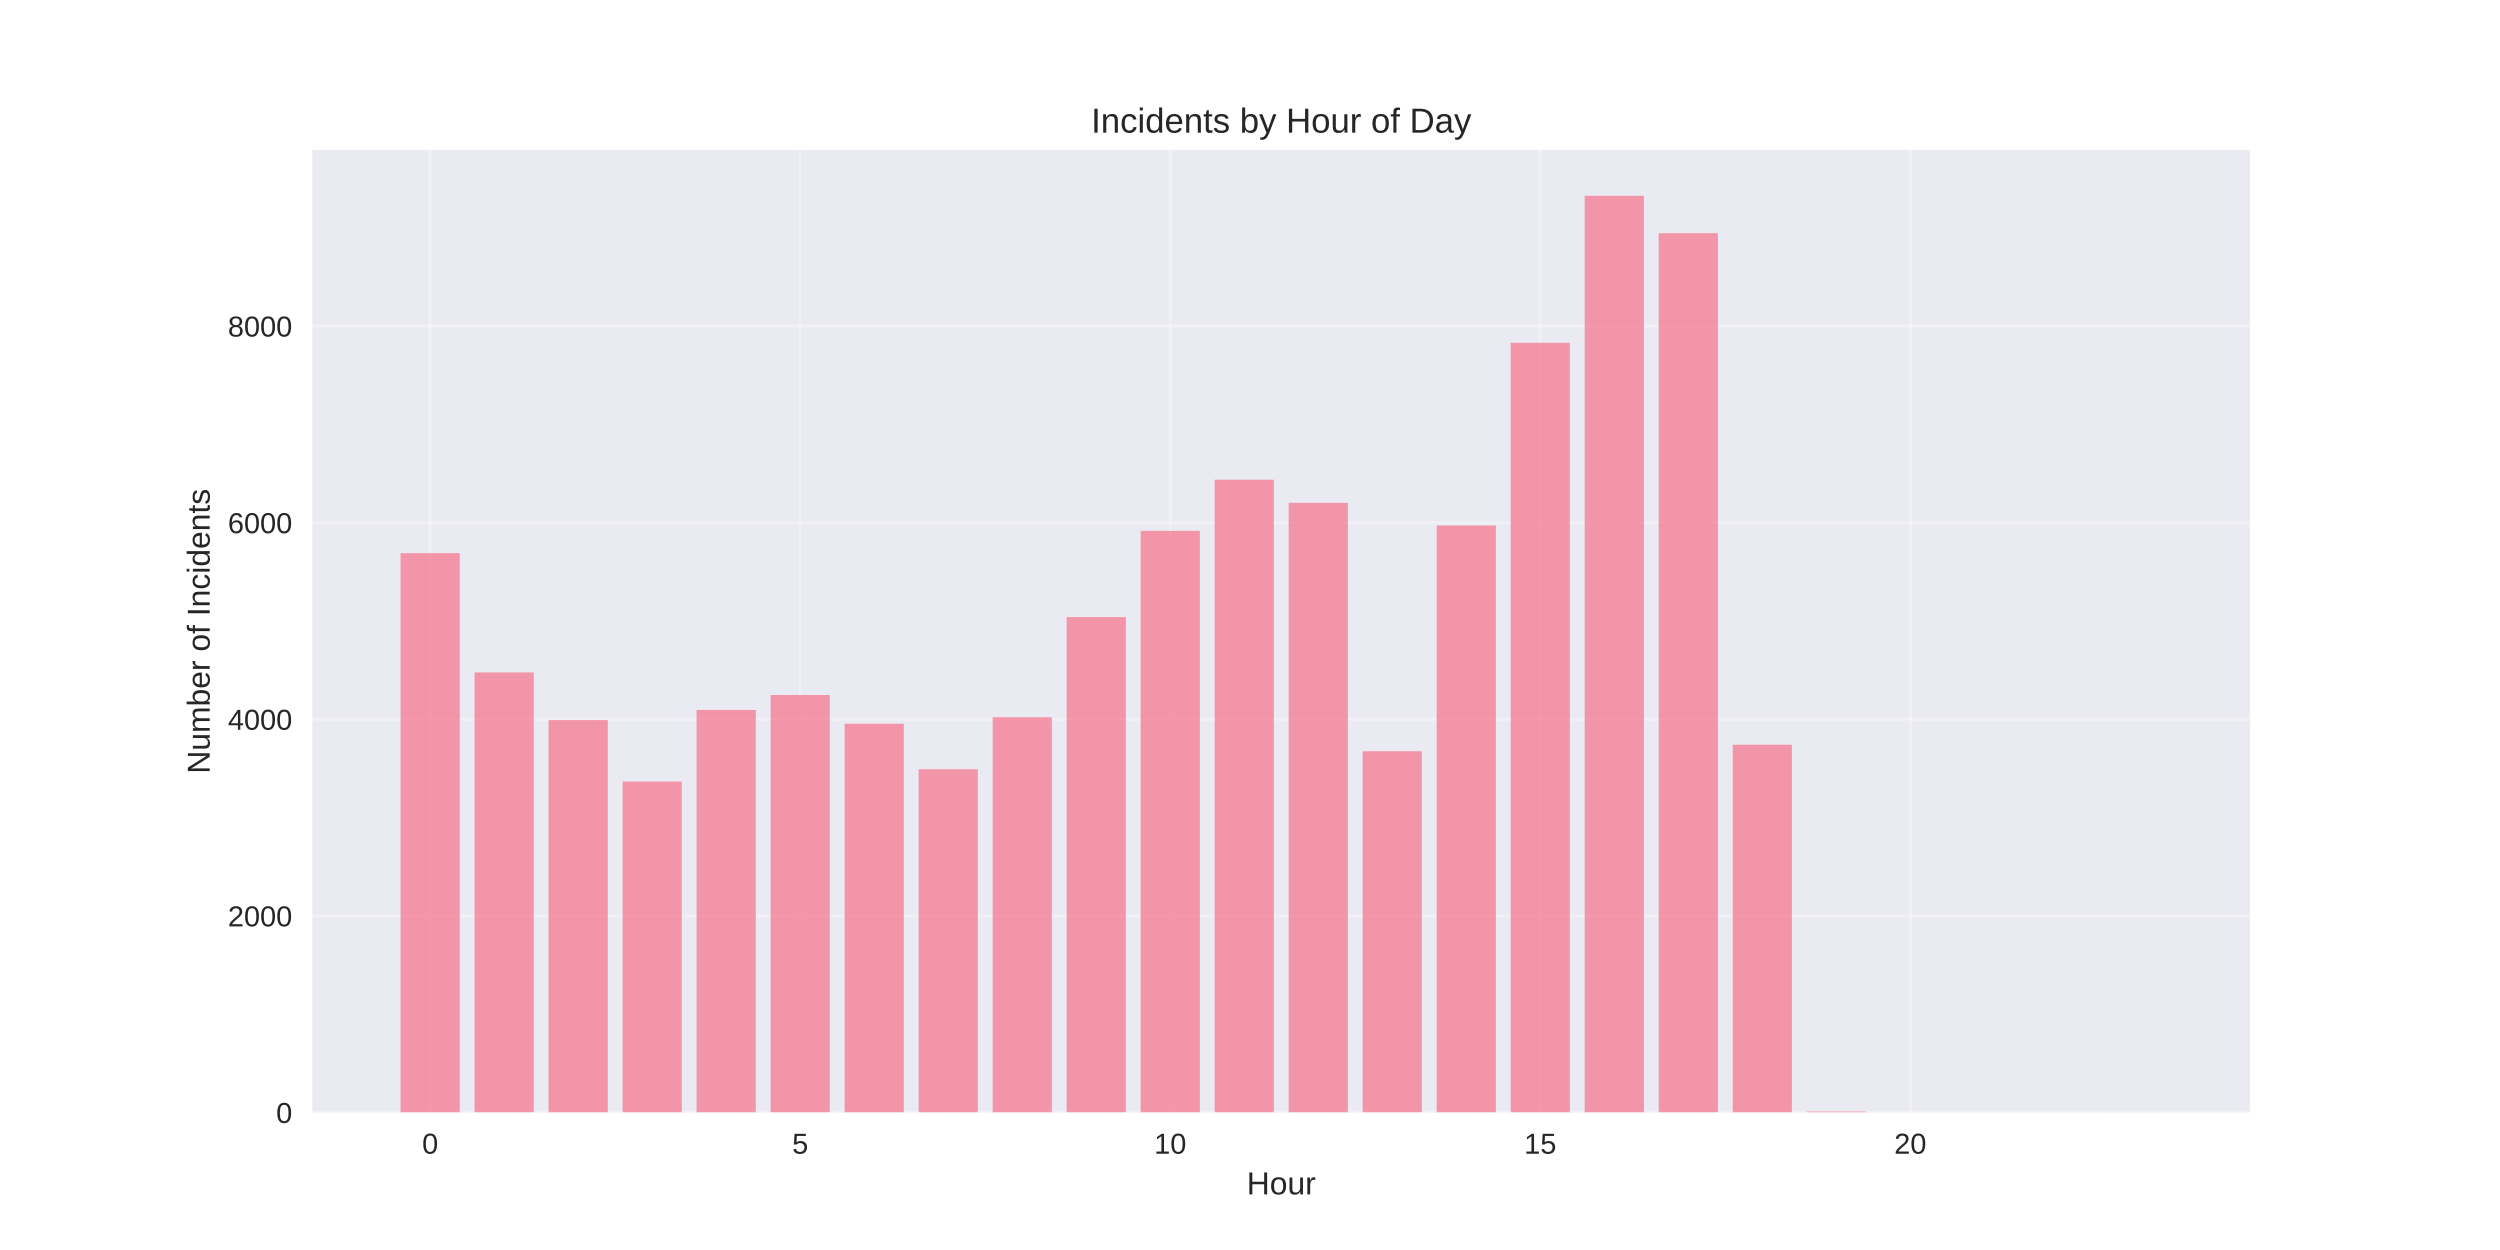
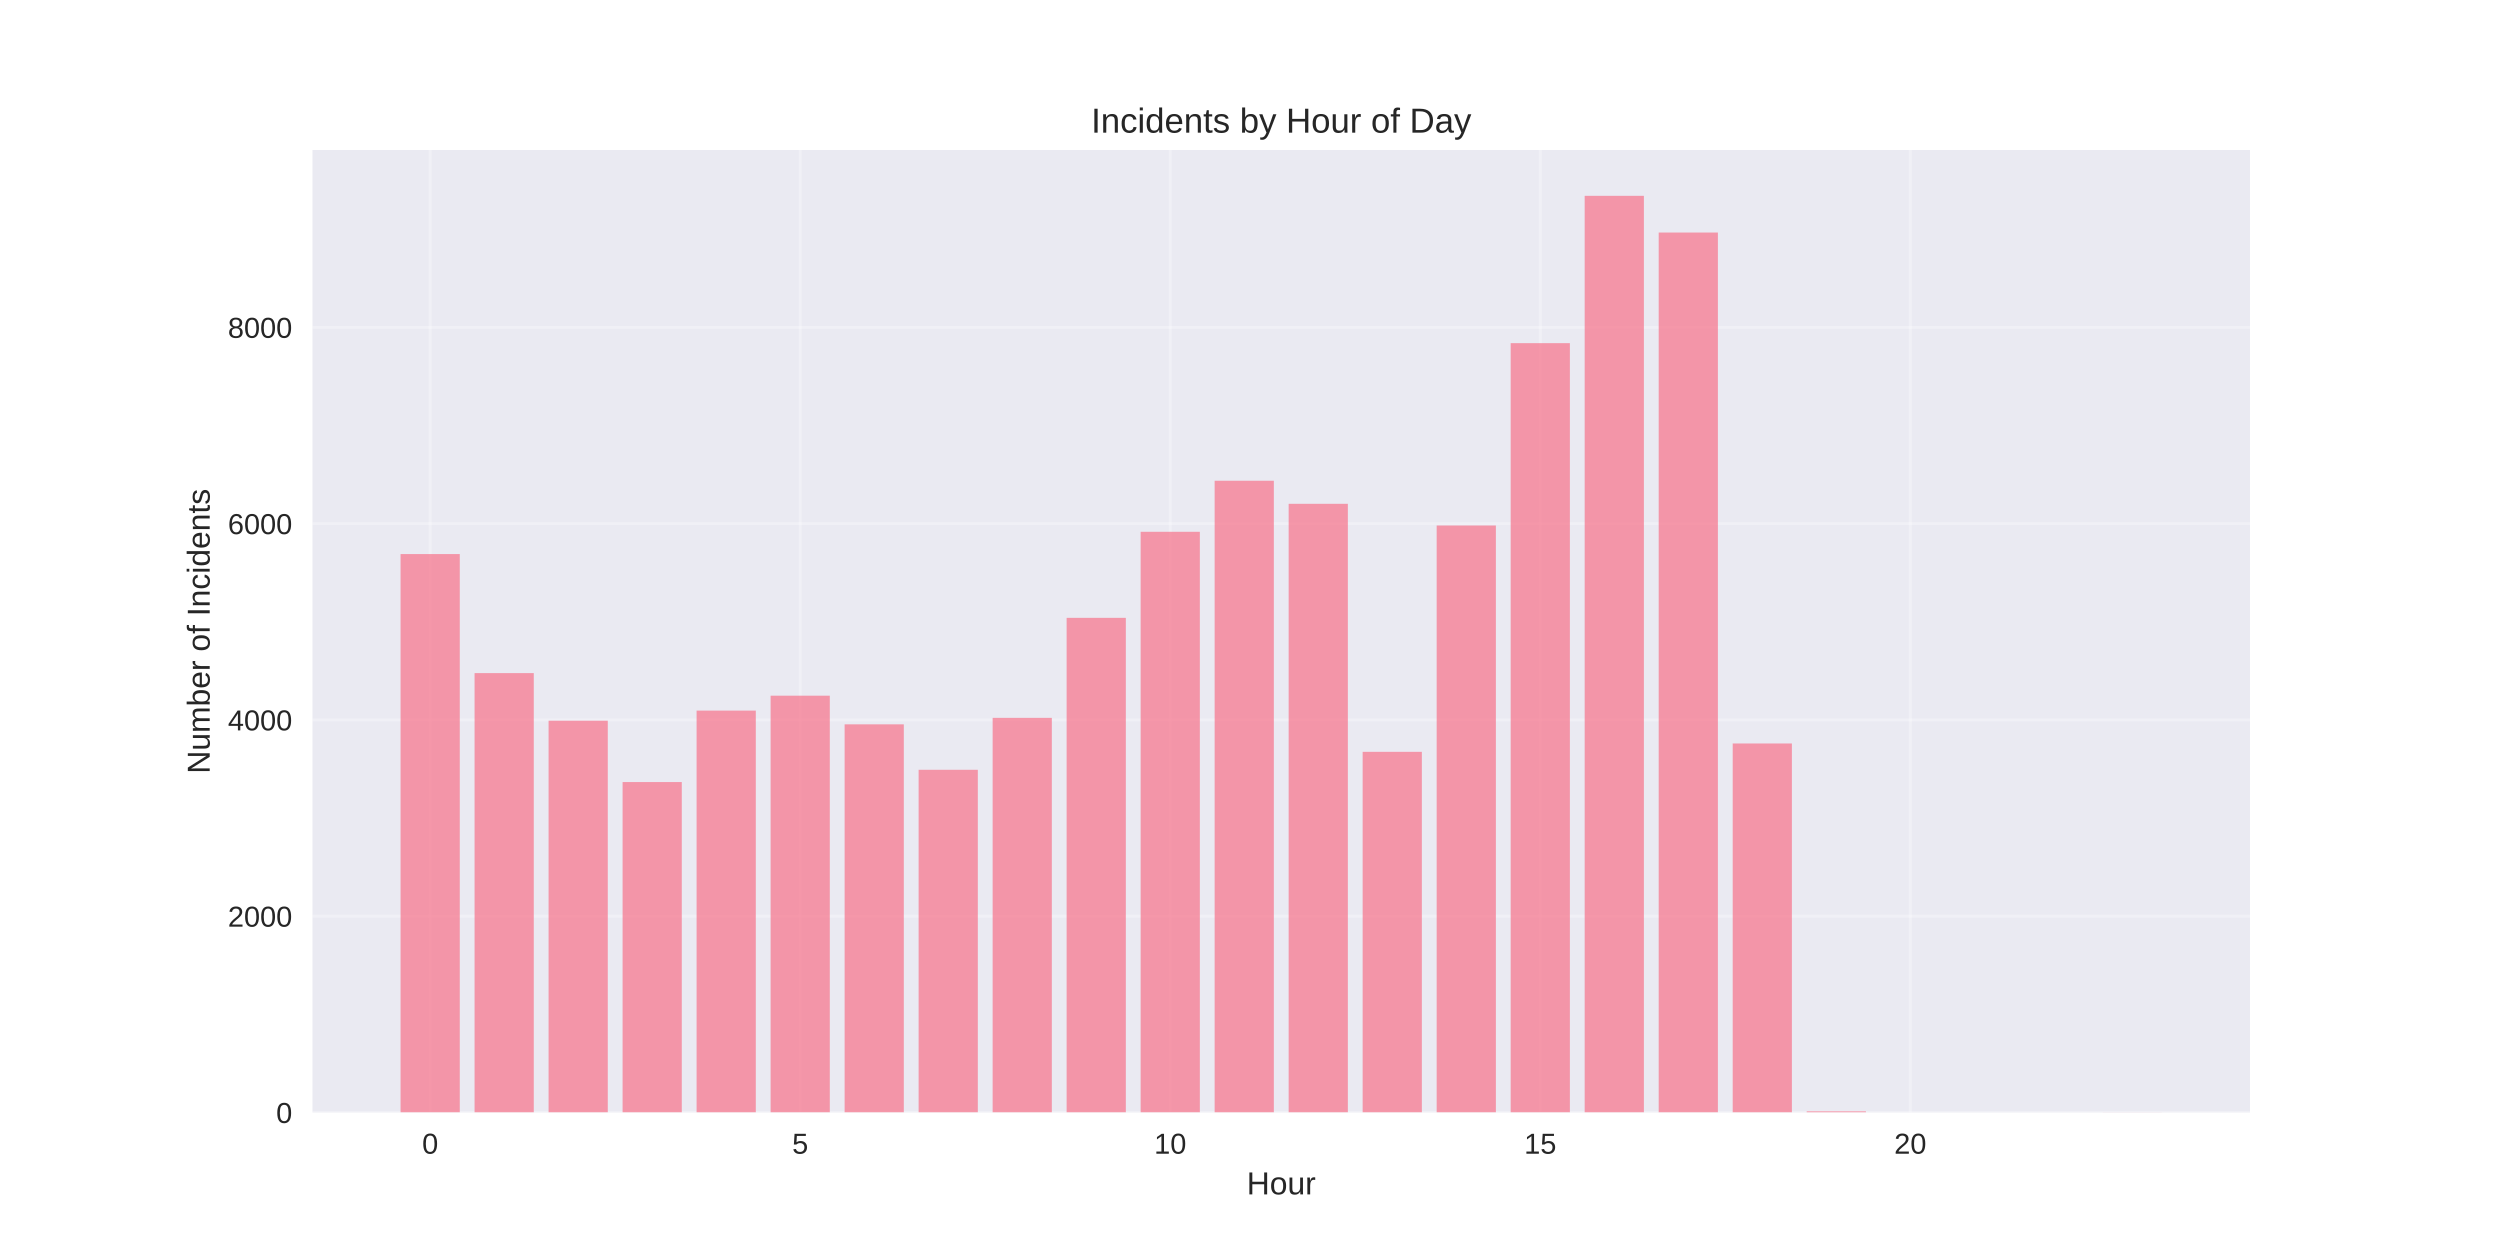
<svg xmlns="http://www.w3.org/2000/svg" width="864pt" height="432pt" viewBox="0 0 864 432" version="1.1">
  <defs>
    <style type="text/css">*{stroke-linejoin: round; stroke-linecap: butt}</style>
  </defs>
  <g id="figure_1">
    <g id="patch_1">
      <path d="M 0 432  L 864 432  L 864 0  L 0 0  z " style="fill: #ffffff" />
    </g>
    <g id="axes_1">
      <g id="patch_2">
        <path d="M 108 384.48  L 777.6 384.48  L 777.6 51.84  L 108 51.84  z " style="fill: #eaeaf2" />
      </g>
      <g id="matplotlib.axis_1">
        <g id="xtick_1">
          <g id="line2d_1">
-             <path d="M 148.667 384.48  L 148.667 51.84  " clip-path="url(#p58cb8cdc37)" style="fill: none; stroke: #ffffff; stroke-opacity: 0.3; stroke-linecap: round" />
+             <path d="M 148.667 384.48  L 148.667 51.84  " clip-path="url(#pdb83ec0744)" style="fill: none; stroke: #ffffff; stroke-opacity: 0.3; stroke-linecap: round" />
          </g>
          <g id="line2d_2" />
          <g id="text_1">
            <text style="fill: #262626; font: 10px 'Arial', 'Liberation Sans', 'DejaVu Sans', 'Bitstream Vera Sans', sans-serif; text-anchor: middle" x="148.667" y="398.727" transform="rotate(-0 148.6671 398.7269)">0</text>
          </g>
        </g>
        <g id="xtick_2">
          <g id="line2d_3">
-             <path d="M 276.551 384.48  L 276.551 51.84  " clip-path="url(#p58cb8cdc37)" style="fill: none; stroke: #ffffff; stroke-opacity: 0.3; stroke-linecap: round" />
+             <path d="M 276.551 384.48  L 276.551 51.84  " clip-path="url(#pdb83ec0744)" style="fill: none; stroke: #ffffff; stroke-opacity: 0.3; stroke-linecap: round" />
          </g>
          <g id="line2d_4" />
          <g id="text_2">
            <text style="fill: #262626; font: 10px 'Arial', 'Liberation Sans', 'DejaVu Sans', 'Bitstream Vera Sans', sans-serif; text-anchor: middle" x="276.551" y="398.727" transform="rotate(-0 276.551 398.7269)">5</text>
          </g>
        </g>
        <g id="xtick_3">
          <g id="line2d_5">
-             <path d="M 404.435 384.48  L 404.435 51.84  " clip-path="url(#p58cb8cdc37)" style="fill: none; stroke: #ffffff; stroke-opacity: 0.3; stroke-linecap: round" />
+             <path d="M 404.435 384.48  L 404.435 51.84  " clip-path="url(#pdb83ec0744)" style="fill: none; stroke: #ffffff; stroke-opacity: 0.3; stroke-linecap: round" />
          </g>
          <g id="line2d_6" />
          <g id="text_3">
            <text style="fill: #262626; font: 10px 'Arial', 'Liberation Sans', 'DejaVu Sans', 'Bitstream Vera Sans', sans-serif; text-anchor: middle" x="404.435" y="398.727" transform="rotate(-0 404.4348 398.7269)">10</text>
          </g>
        </g>
        <g id="xtick_4">
          <g id="line2d_7">
-             <path d="M 532.319 384.48  L 532.319 51.84  " clip-path="url(#p58cb8cdc37)" style="fill: none; stroke: #ffffff; stroke-opacity: 0.3; stroke-linecap: round" />
+             <path d="M 532.319 384.48  L 532.319 51.84  " clip-path="url(#pdb83ec0744)" style="fill: none; stroke: #ffffff; stroke-opacity: 0.3; stroke-linecap: round" />
          </g>
          <g id="line2d_8" />
          <g id="text_4">
            <text style="fill: #262626; font: 10px 'Arial', 'Liberation Sans', 'DejaVu Sans', 'Bitstream Vera Sans', sans-serif; text-anchor: middle" x="532.319" y="398.727" transform="rotate(-0 532.3187 398.7269)">15</text>
          </g>
        </g>
        <g id="xtick_5">
          <g id="line2d_9">
-             <path d="M 660.203 384.48  L 660.203 51.84  " clip-path="url(#p58cb8cdc37)" style="fill: none; stroke: #ffffff; stroke-opacity: 0.3; stroke-linecap: round" />
+             <path d="M 660.203 384.48  L 660.203 51.84  " clip-path="url(#pdb83ec0744)" style="fill: none; stroke: #ffffff; stroke-opacity: 0.3; stroke-linecap: round" />
          </g>
          <g id="line2d_10" />
          <g id="text_5">
            <text style="fill: #262626; font: 10px 'Arial', 'Liberation Sans', 'DejaVu Sans', 'Bitstream Vera Sans', sans-serif; text-anchor: middle" x="660.203" y="398.727" transform="rotate(-0 660.2026 398.7269)">20</text>
          </g>
        </g>
        <g id="text_6">
          <text style="fill: #262626; font: 11px 'Arial', 'Liberation Sans', 'DejaVu Sans', 'Bitstream Vera Sans', sans-serif; text-anchor: middle" x="442.8" y="412.773" transform="rotate(-0 442.8 412.7734)">Hour</text>
        </g>
      </g>
      <g id="matplotlib.axis_2">
        <g id="ytick_1">
          <g id="line2d_11">
-             <path d="M 108 384.48  L 777.6 384.48  " clip-path="url(#p58cb8cdc37)" style="fill: none; stroke: #ffffff; stroke-opacity: 0.3; stroke-linecap: round" />
+             <path d="M 108 384.48  L 777.6 384.48  " clip-path="url(#pdb83ec0744)" style="fill: none; stroke: #ffffff; stroke-opacity: 0.3; stroke-linecap: round" />
          </g>
          <g id="line2d_12" />
          <g id="text_7">
            <text style="fill: #262626; font: 10px 'Arial', 'Liberation Sans', 'DejaVu Sans', 'Bitstream Vera Sans', sans-serif; text-anchor: end" x="101" y="388.103" transform="rotate(-0 101 388.1034)">0</text>
          </g>
        </g>
        <g id="ytick_2">
          <g id="line2d_13">
-             <path d="M 108 316.534  L 777.6 316.534  " clip-path="url(#p58cb8cdc37)" style="fill: none; stroke: #ffffff; stroke-opacity: 0.3; stroke-linecap: round" />
+             <path d="M 108 316.643  L 777.6 316.643  " clip-path="url(#pdb83ec0744)" style="fill: none; stroke: #ffffff; stroke-opacity: 0.3; stroke-linecap: round" />
          </g>
          <g id="line2d_14" />
          <g id="text_8">
-             <text style="fill: #262626; font: 10px 'Arial', 'Liberation Sans', 'DejaVu Sans', 'Bitstream Vera Sans', sans-serif; text-anchor: end" x="101" y="320.157" transform="rotate(-0 101 320.1571)">2000</text>
+             <text style="fill: #262626; font: 10px 'Arial', 'Liberation Sans', 'DejaVu Sans', 'Bitstream Vera Sans', sans-serif; text-anchor: end" x="101" y="320.266" transform="rotate(-0 101 320.2662)">2000</text>
          </g>
        </g>
        <g id="ytick_3">
          <g id="line2d_15">
-             <path d="M 108 248.587  L 777.6 248.587  " clip-path="url(#p58cb8cdc37)" style="fill: none; stroke: #ffffff; stroke-opacity: 0.3; stroke-linecap: round" />
+             <path d="M 108 248.805  L 777.6 248.805  " clip-path="url(#pdb83ec0744)" style="fill: none; stroke: #ffffff; stroke-opacity: 0.3; stroke-linecap: round" />
          </g>
          <g id="line2d_16" />
          <g id="text_9">
-             <text style="fill: #262626; font: 10px 'Arial', 'Liberation Sans', 'DejaVu Sans', 'Bitstream Vera Sans', sans-serif; text-anchor: end" x="101" y="252.211" transform="rotate(-0 101 252.2107)">4000</text>
+             <text style="fill: #262626; font: 10px 'Arial', 'Liberation Sans', 'DejaVu Sans', 'Bitstream Vera Sans', sans-serif; text-anchor: end" x="101" y="252.429" transform="rotate(-0 101 252.4289)">4000</text>
          </g>
        </g>
        <g id="ytick_4">
          <g id="line2d_17">
-             <path d="M 108 180.641  L 777.6 180.641  " clip-path="url(#p58cb8cdc37)" style="fill: none; stroke: #ffffff; stroke-opacity: 0.3; stroke-linecap: round" />
+             <path d="M 108 180.968  L 777.6 180.968  " clip-path="url(#pdb83ec0744)" style="fill: none; stroke: #ffffff; stroke-opacity: 0.3; stroke-linecap: round" />
          </g>
          <g id="line2d_18" />
          <g id="text_10">
-             <text style="fill: #262626; font: 10px 'Arial', 'Liberation Sans', 'DejaVu Sans', 'Bitstream Vera Sans', sans-serif; text-anchor: end" x="101" y="184.264" transform="rotate(-0 101 184.2643)">6000</text>
+             <text style="fill: #262626; font: 10px 'Arial', 'Liberation Sans', 'DejaVu Sans', 'Bitstream Vera Sans', sans-serif; text-anchor: end" x="101" y="184.592" transform="rotate(-0 101 184.5917)">6000</text>
          </g>
        </g>
        <g id="ytick_5">
          <g id="line2d_19">
-             <path d="M 108 112.694  L 777.6 112.694  " clip-path="url(#p58cb8cdc37)" style="fill: none; stroke: #ffffff; stroke-opacity: 0.3; stroke-linecap: round" />
+             <path d="M 108 113.131  L 777.6 113.131  " clip-path="url(#pdb83ec0744)" style="fill: none; stroke: #ffffff; stroke-opacity: 0.3; stroke-linecap: round" />
          </g>
          <g id="line2d_20" />
          <g id="text_11">
-             <text style="fill: #262626; font: 10px 'Arial', 'Liberation Sans', 'DejaVu Sans', 'Bitstream Vera Sans', sans-serif; text-anchor: end" x="101" y="116.318" transform="rotate(-0 101 116.3179)">8000</text>
+             <text style="fill: #262626; font: 10px 'Arial', 'Liberation Sans', 'DejaVu Sans', 'Bitstream Vera Sans', sans-serif; text-anchor: end" x="101" y="116.754" transform="rotate(-0 101 116.7544)">8000</text>
          </g>
        </g>
        <g id="text_12">
          <text style="fill: #262626; font: 11px 'Arial', 'Liberation Sans', 'DejaVu Sans', 'Bitstream Vera Sans', sans-serif; text-anchor: middle" x="72.474" y="218.16" transform="rotate(-90 72.47375 218.16)">Number of Incidents</text>
        </g>
      </g>
      <g id="patch_3">
-         <path d="M 138.436 384.48  L 158.898 384.48  L 158.898 191.173  L 138.436 191.173  z " clip-path="url(#p58cb8cdc37)" style="fill: #f77189; opacity: 0.7" />
+         <path d="M 138.436 384.48  L 158.898 384.48  L 158.898 191.483  L 138.436 191.483  z " clip-path="url(#pdb83ec0744)" style="fill: #f77189; opacity: 0.7" />
      </g>
      <g id="patch_4">
-         <path d="M 164.013 384.48  L 184.475 384.48  L 184.475 232.382  L 164.013 232.382  z " clip-path="url(#p58cb8cdc37)" style="fill: #f77189; opacity: 0.7" />
+         <path d="M 164.013 384.48  L 184.475 384.48  L 184.475 232.626  L 164.013 232.626  z " clip-path="url(#pdb83ec0744)" style="fill: #f77189; opacity: 0.7" />
      </g>
      <g id="patch_5">
-         <path d="M 189.59 384.48  L 210.051 384.48  L 210.051 248.859  L 189.59 248.859  z " clip-path="url(#p58cb8cdc37)" style="fill: #f77189; opacity: 0.7" />
+         <path d="M 189.59 384.48  L 210.051 384.48  L 210.051 249.077  L 189.59 249.077  z " clip-path="url(#pdb83ec0744)" style="fill: #f77189; opacity: 0.7" />
      </g>
      <g id="patch_6">
-         <path d="M 215.167 384.48  L 235.628 384.48  L 235.628 270.092  L 215.167 270.092  z " clip-path="url(#p58cb8cdc37)" style="fill: #f77189; opacity: 0.7" />
+         <path d="M 215.167 384.48  L 235.628 384.48  L 235.628 270.276  L 215.167 270.276  z " clip-path="url(#pdb83ec0744)" style="fill: #f77189; opacity: 0.7" />
      </g>
      <g id="patch_7">
-         <path d="M 240.743 384.48  L 261.205 384.48  L 261.205 245.36  L 240.743 245.36  z " clip-path="url(#p58cb8cdc37)" style="fill: #f77189; opacity: 0.7" />
+         <path d="M 240.743 384.48  L 261.205 384.48  L 261.205 245.583  L 240.743 245.583  z " clip-path="url(#pdb83ec0744)" style="fill: #f77189; opacity: 0.7" />
      </g>
      <g id="patch_8">
-         <path d="M 266.32 384.48  L 286.782 384.48  L 286.782 240.196  L 266.32 240.196  z " clip-path="url(#p58cb8cdc37)" style="fill: #f77189; opacity: 0.7" />
+         <path d="M 266.32 384.48  L 286.782 384.48  L 286.782 240.428  L 266.32 240.428  z " clip-path="url(#pdb83ec0744)" style="fill: #f77189; opacity: 0.7" />
      </g>
      <g id="patch_9">
-         <path d="M 291.897 384.48  L 312.358 384.48  L 312.358 250.116  L 291.897 250.116  z " clip-path="url(#p58cb8cdc37)" style="fill: #f77189; opacity: 0.7" />
+         <path d="M 291.897 384.48  L 312.358 384.48  L 312.358 250.332  L 291.897 250.332  z " clip-path="url(#pdb83ec0744)" style="fill: #f77189; opacity: 0.7" />
      </g>
      <g id="patch_10">
-         <path d="M 317.474 384.48  L 337.935 384.48  L 337.935 265.846  L 317.474 265.846  z " clip-path="url(#p58cb8cdc37)" style="fill: #f77189; opacity: 0.7" />
+         <path d="M 317.474 384.48  L 337.935 384.48  L 337.935 266.036  L 317.474 266.036  z " clip-path="url(#pdb83ec0744)" style="fill: #f77189; opacity: 0.7" />
      </g>
      <g id="patch_11">
-         <path d="M 343.051 384.48  L 363.512 384.48  L 363.512 247.874  L 343.051 247.874  z " clip-path="url(#p58cb8cdc37)" style="fill: #f77189; opacity: 0.7" />
+         <path d="M 343.051 384.48  L 363.512 384.48  L 363.512 248.093  L 343.051 248.093  z " clip-path="url(#pdb83ec0744)" style="fill: #f77189; opacity: 0.7" />
      </g>
      <g id="patch_12">
-         <path d="M 368.627 384.48  L 389.089 384.48  L 389.089 213.255  L 368.627 213.255  z " clip-path="url(#p58cb8cdc37)" style="fill: #f77189; opacity: 0.7" />
+         <path d="M 368.627 384.48  L 389.089 384.48  L 389.089 213.53  L 368.627 213.53  z " clip-path="url(#pdb83ec0744)" style="fill: #f77189; opacity: 0.7" />
      </g>
      <g id="patch_13">
-         <path d="M 394.204 384.48  L 414.666 384.48  L 414.666 183.461  L 394.204 183.461  z " clip-path="url(#p58cb8cdc37)" style="fill: #f77189; opacity: 0.7" />
+         <path d="M 394.204 384.48  L 414.666 384.48  L 414.666 183.783  L 394.204 183.783  z " clip-path="url(#pdb83ec0744)" style="fill: #f77189; opacity: 0.7" />
      </g>
      <g id="patch_14">
-         <path d="M 419.781 384.48  L 440.242 384.48  L 440.242 165.795  L 419.781 165.795  z " clip-path="url(#p58cb8cdc37)" style="fill: #f77189; opacity: 0.7" />
+         <path d="M 419.781 384.48  L 440.242 384.48  L 440.242 166.146  L 419.781 166.146  z " clip-path="url(#pdb83ec0744)" style="fill: #f77189; opacity: 0.7" />
      </g>
      <g id="patch_15">
-         <path d="M 445.358 384.48  L 465.819 384.48  L 465.819 173.778  L 445.358 173.778  z " clip-path="url(#p58cb8cdc37)" style="fill: #f77189; opacity: 0.7" />
+         <path d="M 445.358 384.48  L 465.819 384.48  L 465.819 174.117  L 445.358 174.117  z " clip-path="url(#pdb83ec0744)" style="fill: #f77189; opacity: 0.7" />
      </g>
      <g id="patch_16">
-         <path d="M 470.934 384.48  L 491.396 384.48  L 491.396 259.629  L 470.934 259.629  z " clip-path="url(#p58cb8cdc37)" style="fill: #f77189; opacity: 0.7" />
+         <path d="M 470.934 384.48  L 491.396 384.48  L 491.396 259.829  L 470.934 259.829  z " clip-path="url(#pdb83ec0744)" style="fill: #f77189; opacity: 0.7" />
      </g>
      <g id="patch_17">
-         <path d="M 496.511 384.48  L 516.973 384.48  L 516.973 181.626  L 496.511 181.626  z " clip-path="url(#p58cb8cdc37)" style="fill: #f77189; opacity: 0.7" />
+         <path d="M 496.511 384.48  L 516.973 384.48  L 516.973 181.613  L 496.511 181.613  z " clip-path="url(#pdb83ec0744)" style="fill: #f77189; opacity: 0.7" />
      </g>
      <g id="patch_18">
-         <path d="M 522.088 384.48  L 542.549 384.48  L 542.549 118.47  L 522.088 118.47  z " clip-path="url(#p58cb8cdc37)" style="fill: #f77189; opacity: 0.7" />
+         <path d="M 522.088 384.48  L 542.549 384.48  L 542.549 118.592  L 522.088 118.592  z " clip-path="url(#pdb83ec0744)" style="fill: #f77189; opacity: 0.7" />
      </g>
      <g id="patch_19">
-         <path d="M 547.665 384.48  L 568.126 384.48  L 568.126 67.68  L 547.665 67.68  z " clip-path="url(#p58cb8cdc37)" style="fill: #f77189; opacity: 0.7" />
+         <path d="M 547.665 384.48  L 568.126 384.48  L 568.126 67.68  L 547.665 67.68  z " clip-path="url(#pdb83ec0744)" style="fill: #f77189; opacity: 0.7" />
      </g>
      <g id="patch_20">
-         <path d="M 573.242 384.48  L 593.703 384.48  L 593.703 80.59  L 573.242 80.59  z " clip-path="url(#p58cb8cdc37)" style="fill: #f77189; opacity: 0.7" />
+         <path d="M 573.242 384.48  L 593.703 384.48  L 593.703 80.366  L 573.242 80.366  z " clip-path="url(#pdb83ec0744)" style="fill: #f77189; opacity: 0.7" />
      </g>
      <g id="patch_21">
-         <path d="M 598.818 384.48  L 619.28 384.48  L 619.28 257.386  L 598.818 257.386  z " clip-path="url(#p58cb8cdc37)" style="fill: #f77189; opacity: 0.7" />
+         <path d="M 598.818 384.48  L 619.28 384.48  L 619.28 256.946  L 598.818 256.946  z " clip-path="url(#pdb83ec0744)" style="fill: #f77189; opacity: 0.7" />
      </g>
      <g id="patch_22">
-         <path d="M 624.395 384.48  L 644.857 384.48  L 644.857 384.14  L 624.395 384.14  z " clip-path="url(#p58cb8cdc37)" style="fill: #f77189; opacity: 0.7" />
+         <path d="M 624.395 384.48  L 644.857 384.48  L 644.857 384.073  L 624.395 384.073  z " clip-path="url(#pdb83ec0744)" style="fill: #f77189; opacity: 0.7" />
      </g>
      <g id="patch_23">
-         <path d="M 726.702 384.48  L 747.164 384.48  L 747.164 384.446  L 726.702 384.446  z " clip-path="url(#p58cb8cdc37)" style="fill: #f77189; opacity: 0.7" />
+         <path d="M 726.702 384.48  L 747.164 384.48  L 747.164 384.446  L 726.702 384.446  z " clip-path="url(#pdb83ec0744)" style="fill: #f77189; opacity: 0.7" />
      </g>
      <g id="patch_24">
        <path d="M 108 384.48  L 108 51.84  " style="fill: none" />
      </g>
      <g id="patch_25">
        <path d="M 777.6 384.48  L 777.6 51.84  " style="fill: none" />
      </g>
      <g id="patch_26">
        <path d="M 108 384.48  L 777.6 384.48  " style="fill: none" />
      </g>
      <g id="patch_27">
        <path d="M 108 51.84  L 777.6 51.84  " style="fill: none" />
      </g>
      <g id="text_13">
        <text style="fill: #262626; font: 12px 'Arial', 'Liberation Sans', 'DejaVu Sans', 'Bitstream Vera Sans', sans-serif; text-anchor: middle" x="442.8" y="45.84" transform="rotate(-0 442.8 45.84)">Incidents by Hour of Day</text>
      </g>
    </g>
  </g>
  <defs>
-     <clipPath id="p58cb8cdc37">
+     <clipPath id="pdb83ec0744">
      <rect x="108" y="51.84" width="669.6" height="332.64" />
    </clipPath>
  </defs>
</svg>
